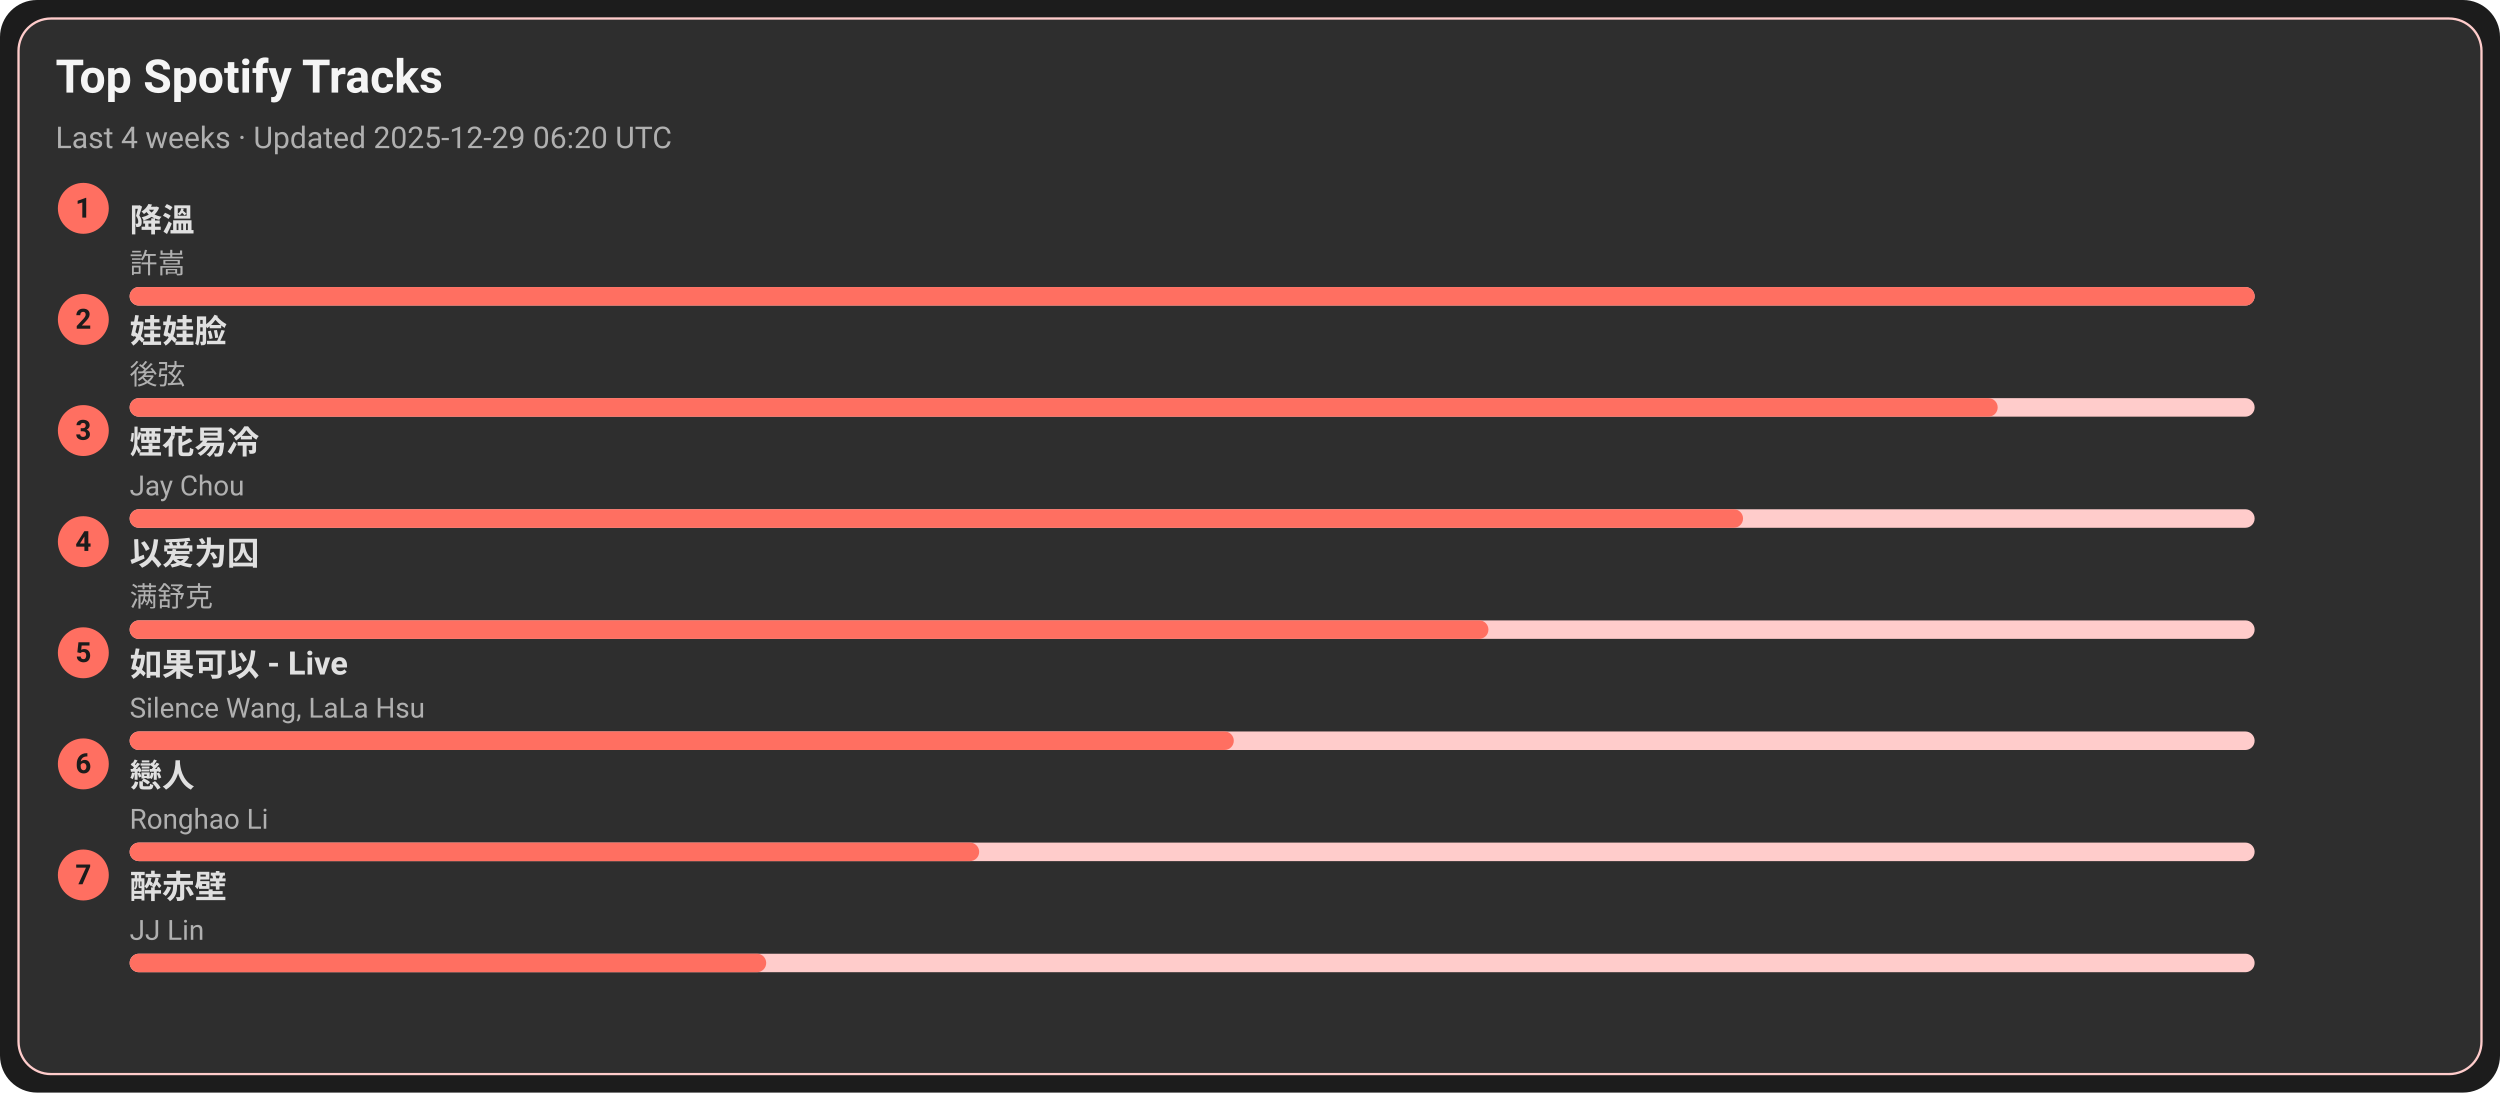
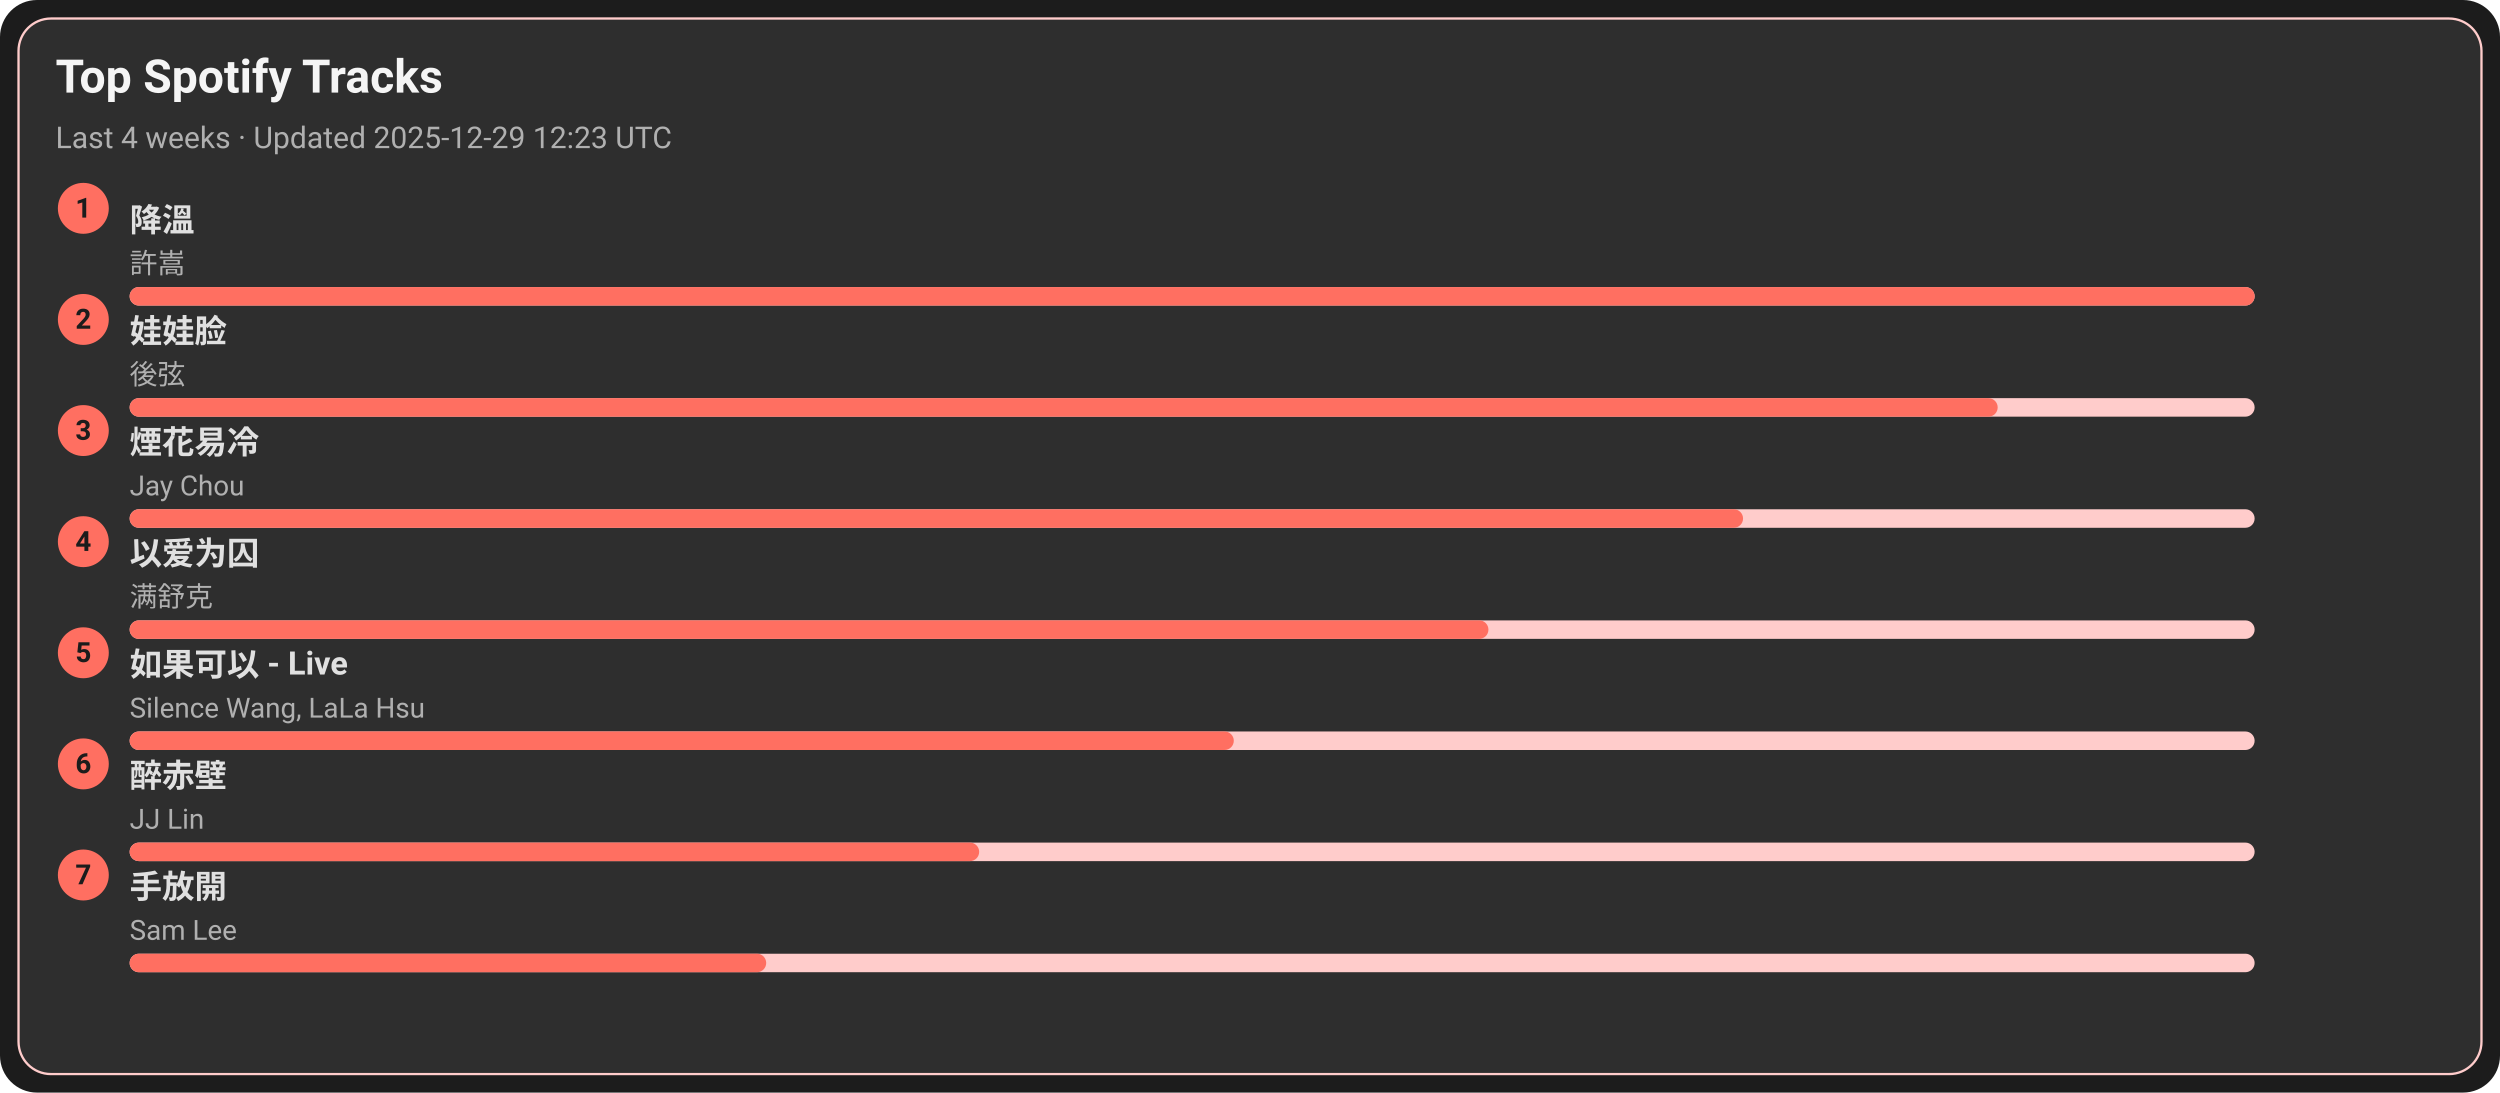
<svg xmlns="http://www.w3.org/2000/svg" width="1080" height="472" viewBox="0 0 1080 472">
  <style>text{font-family:-apple-system,BlinkMacSystemFont,Segoe UI,Roboto,Ubuntu,Helvetica Neue,Arial,Noto Sans,sans-serif}</style>
  <rect width="1080" height="472" rx="16" fill="#1c1c1c" />
  <rect x="8" y="8" width="1064" height="456" rx="14" fill="#2e2e2e" stroke="#ffcccb" />
  <text x="24" y="40" font-size="20" fill="#f5f5f5" font-weight="600">Top Spotify Tracks</text>
-   <text x="24" y="64" font-size="13" fill="#b0b0b0">Last 4 weeks · Updated 2025-12-29 06:20 UTC</text>
+   <text x="24" y="64" font-size="13" fill="#b0b0b0">Last 4 weeks · Updated 2025-12-29 12:23 UTC</text>
  <circle cx="36" cy="90" r="11" fill="#ff6f61" />
  <text x="36" y="94" text-anchor="middle" font-size="12" fill="#1c1c1c" font-weight="700">1</text>
  <a href="https://open.spotify.com/track/2q9uhrOfyOnBa3oWR1PfYT" target="_blank" rel="noopener noreferrer">
    <text x="56" y="100" font-size="14" fill="#e0e0e0" font-weight="600">降溫</text>
  </a>
  <text x="56" y="118" font-size="12" fill="#b0b0b0">許嵩</text>
  <rect x="56" y="124" width="918" height="8" rx="4" fill="#ffcccb" />
  <rect x="56" y="124" width="918" height="8" rx="4" fill="#ff6f61" />
  <circle cx="36" cy="138" r="11" fill="#ff6f61" />
  <text x="36" y="142" text-anchor="middle" font-size="12" fill="#1c1c1c" font-weight="700">2</text>
  <a href="https://open.spotify.com/track/08ouEICweFmqfgPJnRIQkE" target="_blank" rel="noopener noreferrer">
    <text x="56" y="148" font-size="14" fill="#e0e0e0" font-weight="600">娃娃脸</text>
  </a>
  <text x="56" y="166" font-size="12" fill="#b0b0b0">後弦</text>
  <rect x="56" y="172" width="918" height="8" rx="4" fill="#ffcccb" />
  <rect x="56" y="172" width="807" height="8" rx="4" fill="#ff6f61" />
  <circle cx="36" cy="186" r="11" fill="#ff6f61" />
  <text x="36" y="190" text-anchor="middle" font-size="12" fill="#1c1c1c" font-weight="700">3</text>
  <a href="https://open.spotify.com/track/24beWW0pQCJEF3IVSpIryu" target="_blank" rel="noopener noreferrer">
    <text x="56" y="196" font-size="14" fill="#e0e0e0" font-weight="600">煙花易冷</text>
  </a>
  <text x="56" y="214" font-size="12" fill="#b0b0b0">Jay Chou</text>
  <rect x="56" y="220" width="918" height="8" rx="4" fill="#ffcccb" />
  <rect x="56" y="220" width="697" height="8" rx="4" fill="#ff6f61" />
  <circle cx="36" cy="234" r="11" fill="#ff6f61" />
  <text x="36" y="238" text-anchor="middle" font-size="12" fill="#1c1c1c" font-weight="700">4</text>
  <a href="https://open.spotify.com/track/0RW2LEfGQK5BaIho6sSLqf" target="_blank" rel="noopener noreferrer">
    <text x="56" y="244" font-size="14" fill="#e0e0e0" font-weight="600">以爱为囚</text>
  </a>
  <text x="56" y="262" font-size="12" fill="#b0b0b0">满舒克</text>
  <rect x="56" y="268" width="918" height="8" rx="4" fill="#ffcccb" />
  <rect x="56" y="268" width="587" height="8" rx="4" fill="#ff6f61" />
  <circle cx="36" cy="282" r="11" fill="#ff6f61" />
  <text x="36" y="286" text-anchor="middle" font-size="12" fill="#1c1c1c" font-weight="700">5</text>
  <a href="https://open.spotify.com/track/6IF65dJzfmPcX7jwDegwoo" target="_blank" rel="noopener noreferrer">
    <text x="56" y="292" font-size="14" fill="#e0e0e0" font-weight="600">如果可以 - Live</text>
  </a>
  <text x="56" y="310" font-size="12" fill="#b0b0b0">Silence Wang, LaLa Hsu</text>
  <rect x="56" y="316" width="918" height="8" rx="4" fill="#ffcccb" />
  <rect x="56" y="316" width="477" height="8" rx="4" fill="#ff6f61" />
  <circle cx="36" cy="330" r="11" fill="#ff6f61" />
  <text x="36" y="334" text-anchor="middle" font-size="12" fill="#1c1c1c" font-weight="700">6</text>
-   <a href="https://open.spotify.com/track/3eDz7gA410uim6ydVqqjyR" target="_blank" rel="noopener noreferrer">
-     <text x="56" y="340" font-size="14" fill="#e0e0e0" font-weight="600">戀人</text>
+   <a href="https://open.spotify.com/track/69lAYqbyHL1A0gctdLd9WV" target="_blank" rel="noopener noreferrer">
+     <text x="56" y="340" font-size="14" fill="#e0e0e0" font-weight="600">醉赤壁</text>
  </a>
-   <text x="56" y="358" font-size="12" fill="#b0b0b0">Ronghao Li</text>
+   <text x="56" y="358" font-size="12" fill="#b0b0b0">JJ Lin</text>
  <rect x="56" y="364" width="918" height="8" rx="4" fill="#ffcccb" />
  <rect x="56" y="364" width="367" height="8" rx="4" fill="#ff6f61" />
  <circle cx="36" cy="378" r="11" fill="#ff6f61" />
  <text x="36" y="382" text-anchor="middle" font-size="12" fill="#1c1c1c" font-weight="700">7</text>
-   <a href="https://open.spotify.com/track/69lAYqbyHL1A0gctdLd9WV" target="_blank" rel="noopener noreferrer">
-     <text x="56" y="388" font-size="14" fill="#e0e0e0" font-weight="600">醉赤壁</text>
+   <a href="https://open.spotify.com/track/2Dd9EXYXI2NNrLG61OtWQv" target="_blank" rel="noopener noreferrer">
+     <text x="56" y="388" font-size="14" fill="#e0e0e0" font-weight="600">手放開</text>
  </a>
-   <text x="56" y="406" font-size="12" fill="#b0b0b0">JJ Lin</text>
+   <text x="56" y="406" font-size="12" fill="#b0b0b0">Sam Lee</text>
  <rect x="56" y="412" width="918" height="8" rx="4" fill="#ffcccb" />
  <rect x="56" y="412" width="275" height="8" rx="4" fill="#ff6f61" />
</svg>
